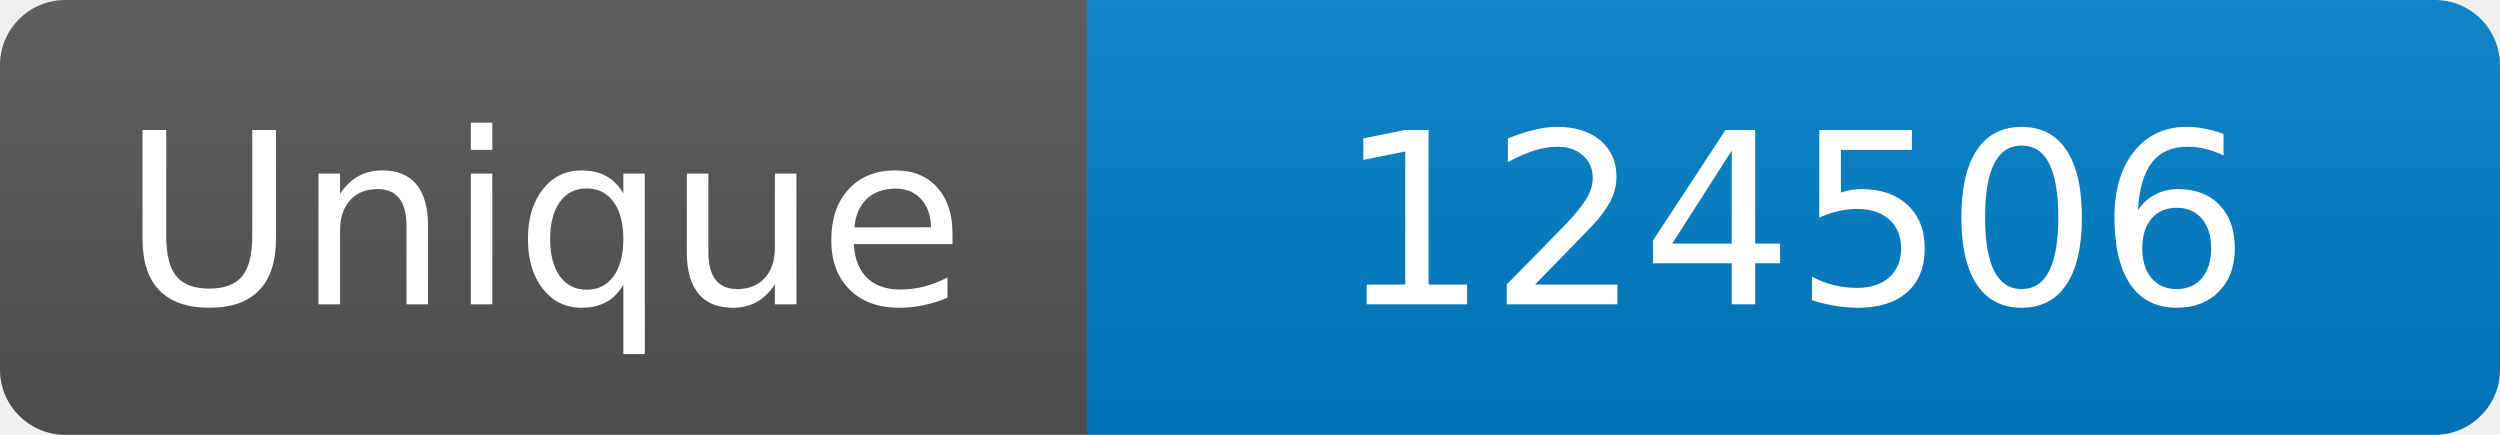
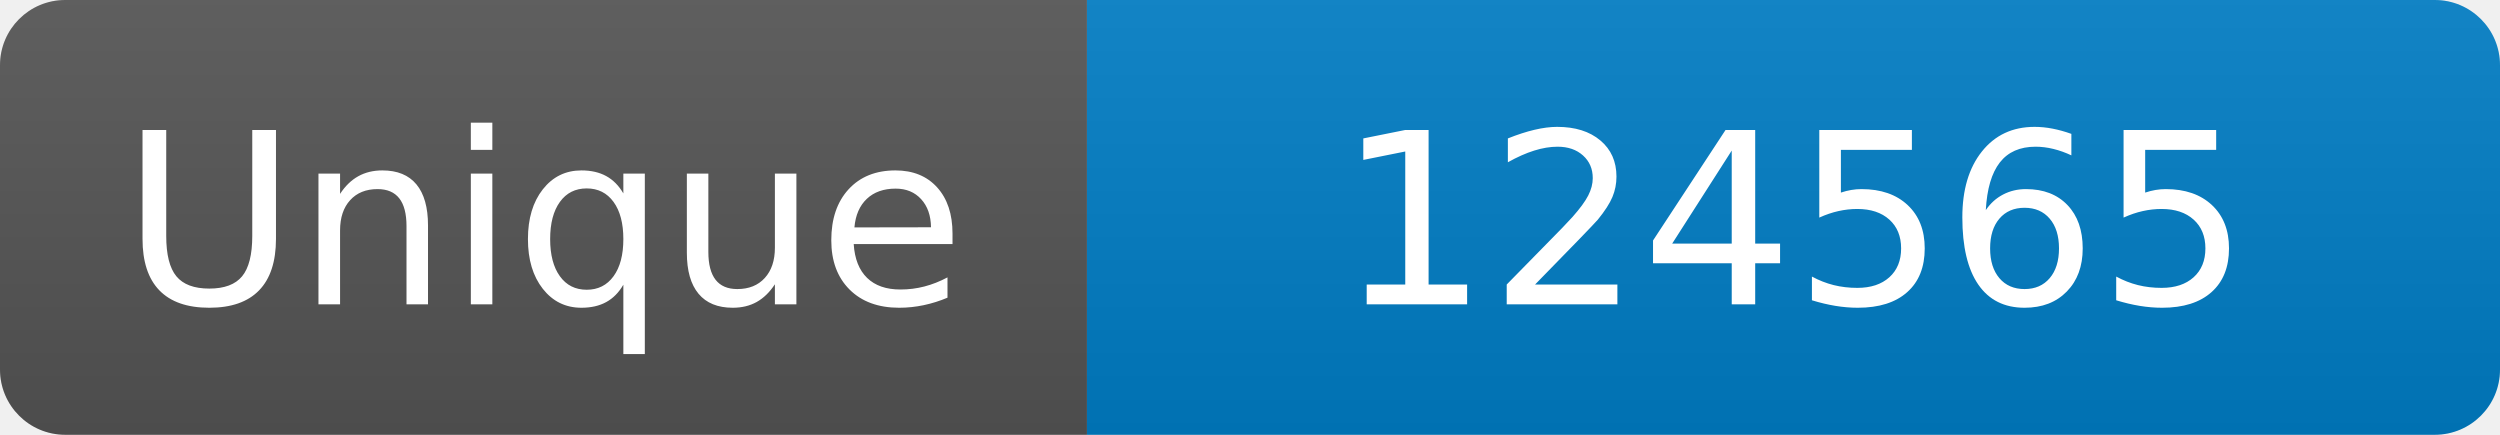
<svg xmlns="http://www.w3.org/2000/svg" width="115" height="20" role="img" aria-label="Maintained?: yes">
  <linearGradient id="s" x2="0" y2="100%">
    <stop offset="0" stop-color="#bbb" stop-opacity=".1" />
    <stop offset="1" stop-opacity=".1" />
  </linearGradient>
  <clipPath id="r">
    <rect width="115" height="20" rx="3" fill="#fff" />
  </clipPath>
  <g clip-path="url(#r)">
    <rect width="50" height="20" fill="#555" />
    <rect x="50" width="160" height="20" fill="#007ec6" />
    <rect width="115" height="20" fill="url(#s)" />
  </g>
  <g fill="#fff" text-anchor="middle" font-family="Verdana,Geneva,DejaVu Sans,sans-serif" font-size="110">
    <text x="250" y="140" transform="scale(.1)" fill="#fff">Unique</text>
-     <text x="825" y="140" transform="scale(.1)" fill="#fff">124506</text>
+     <text x="825" y="140" transform="scale(.1)" fill="#fff">124565</text>
  </g>
</svg>
